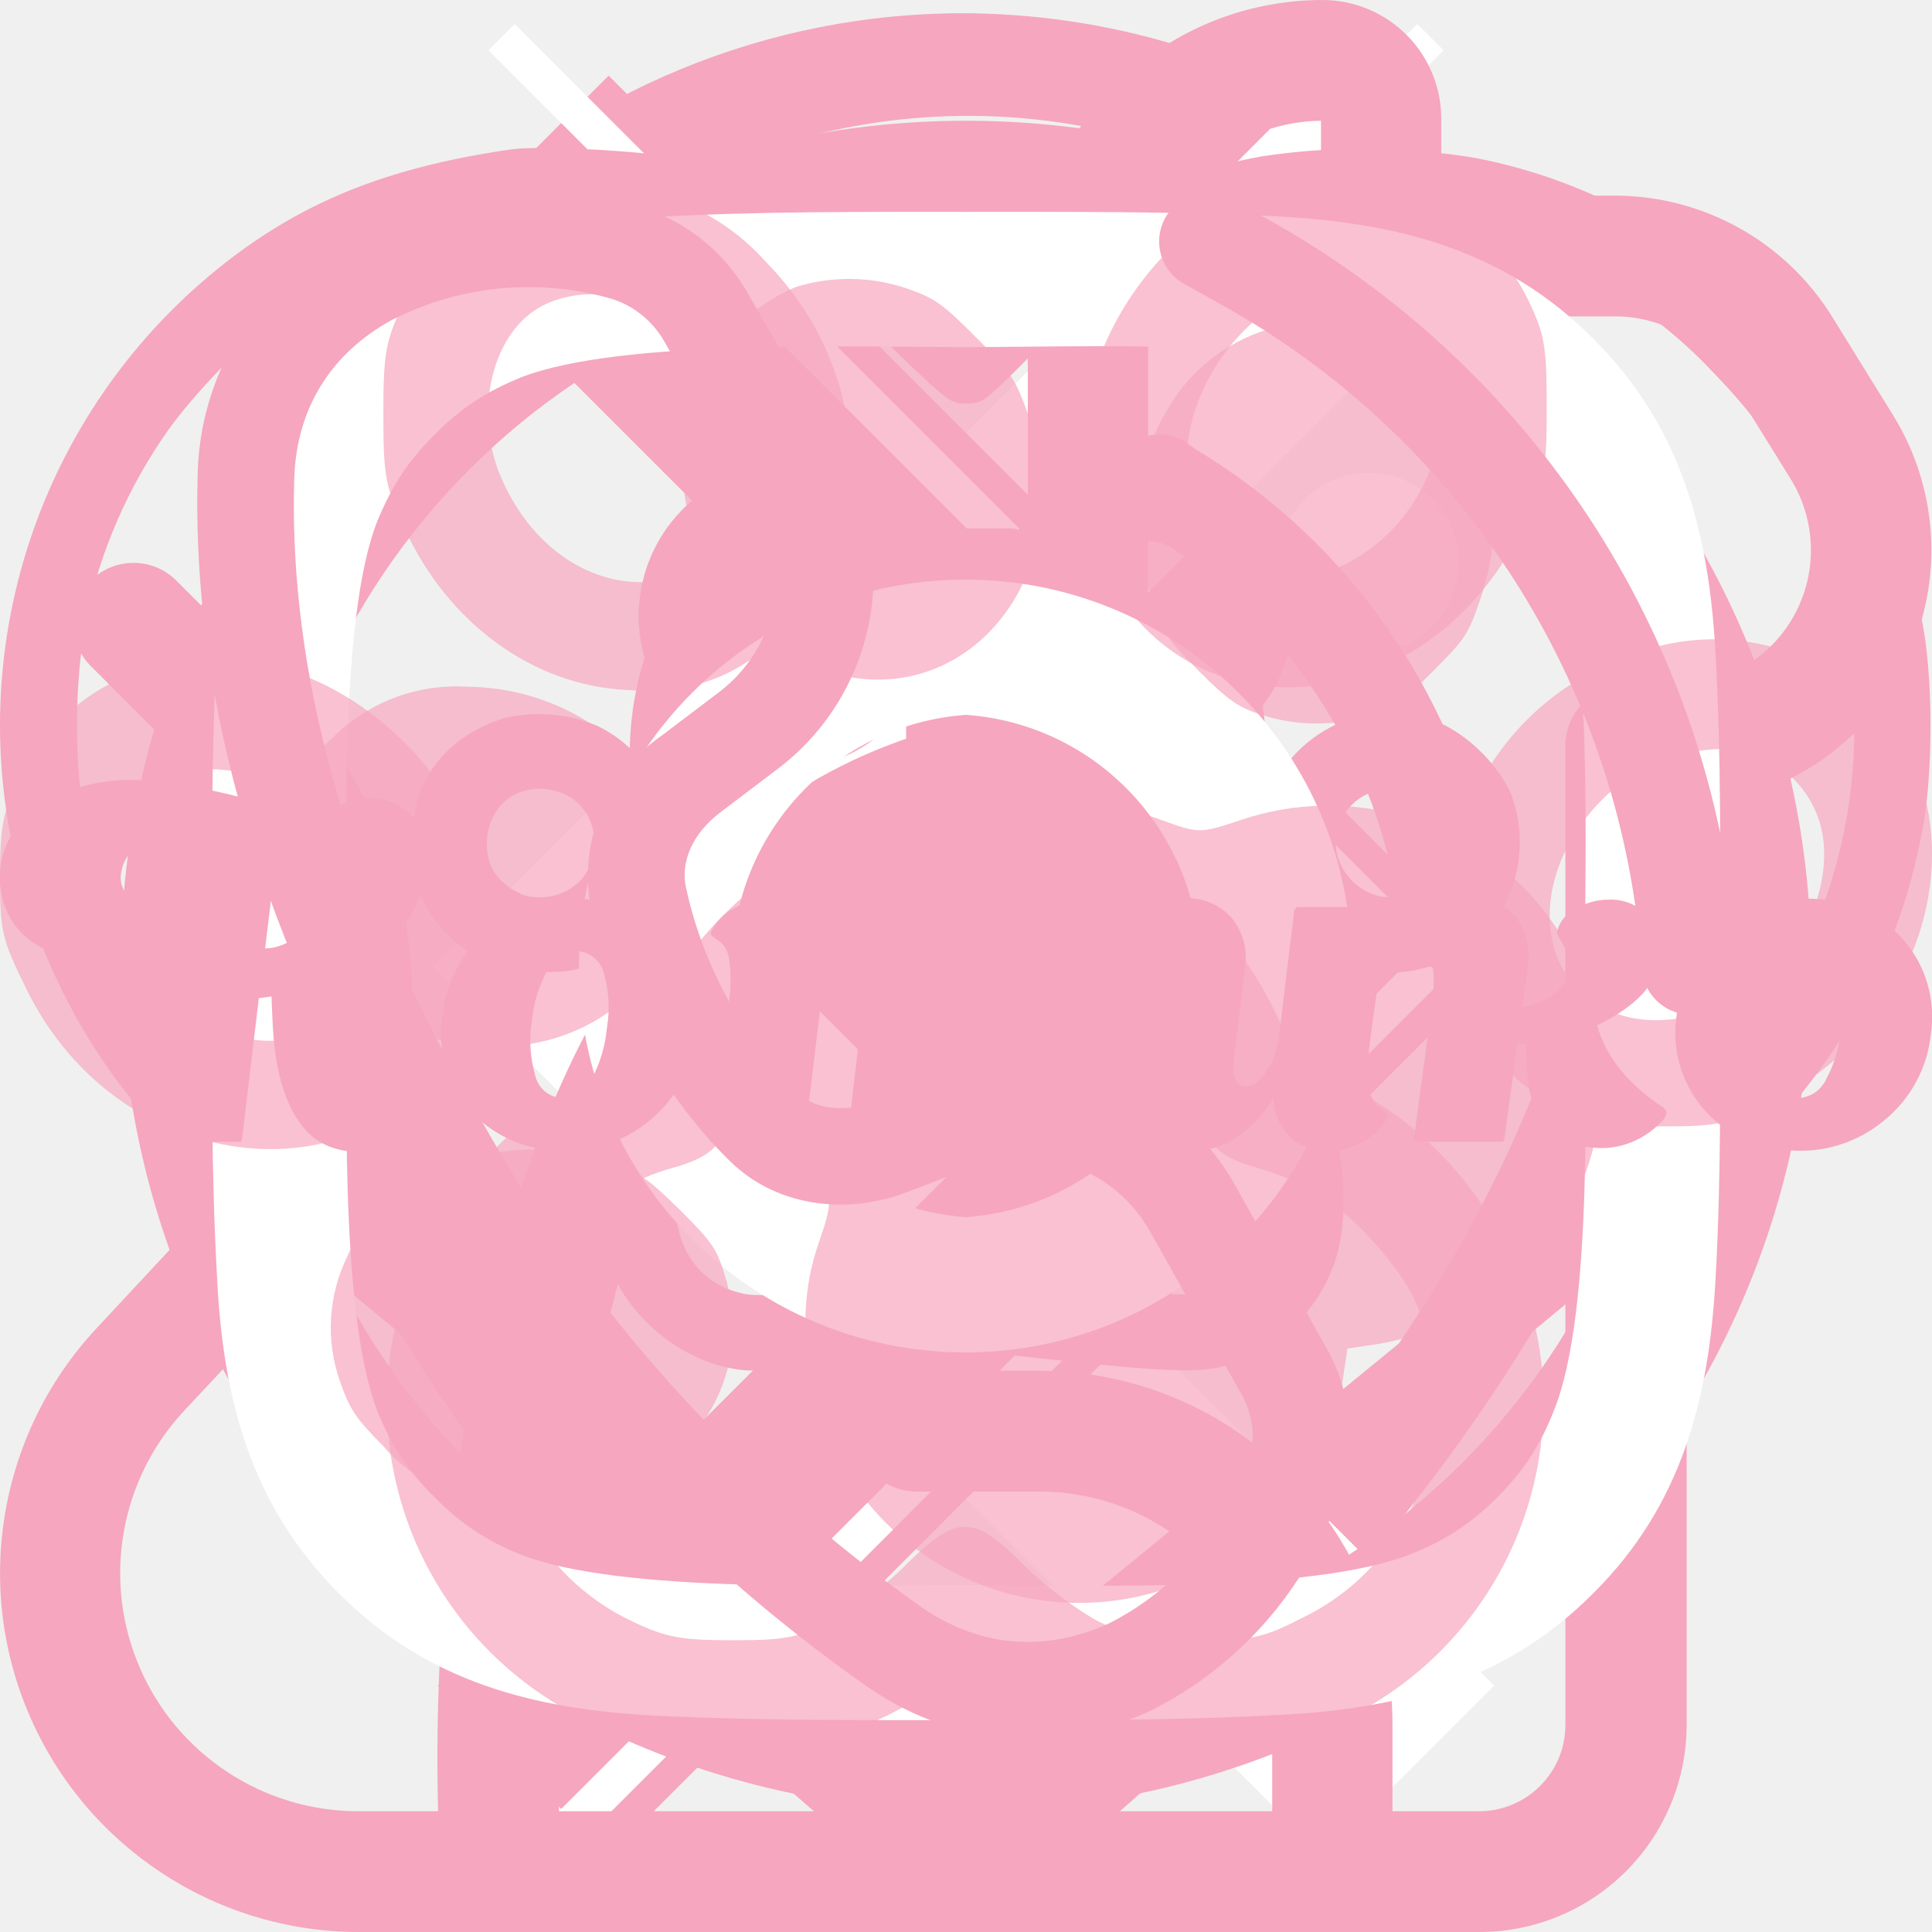
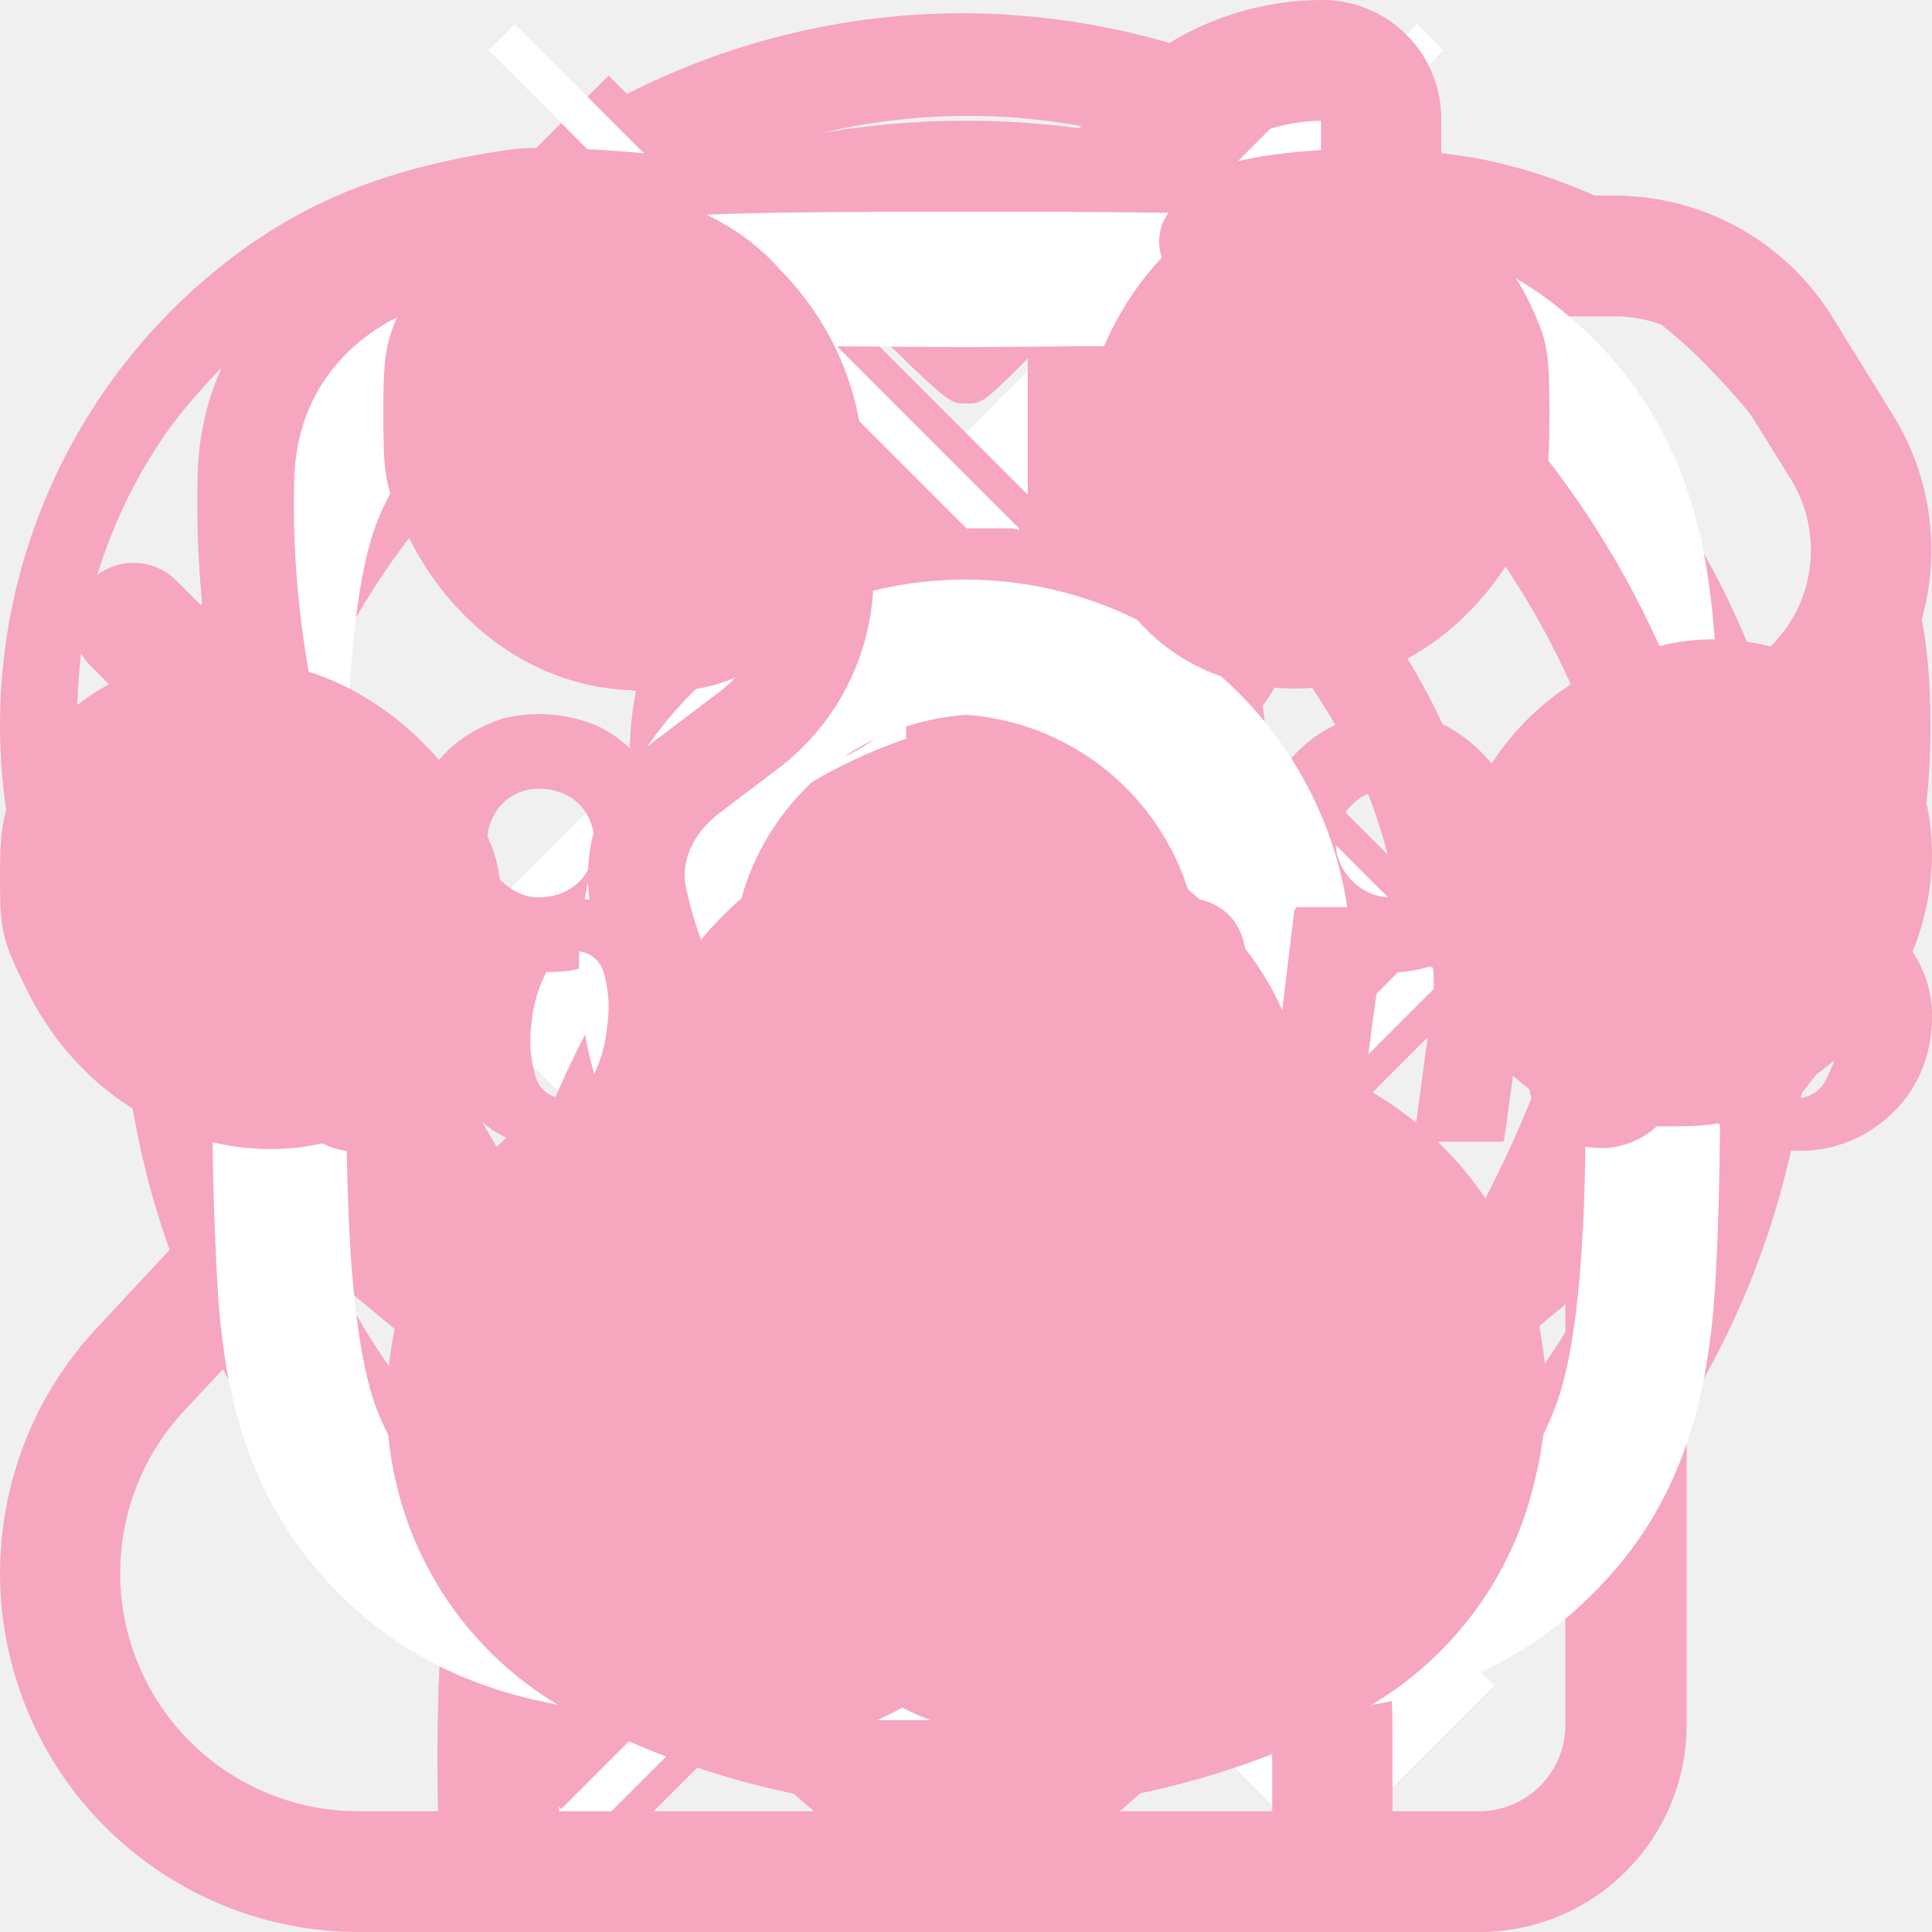
<svg xmlns="http://www.w3.org/2000/svg">
  <style>:root svg:not(:target){display:none}</style>
  <svg viewBox="0 0 15 19" fill="none" id="address">
    <path fill-rule="evenodd" clip-rule="evenodd" d="M3.08 3a6.23 6.23 0 0 1 10.67 4.46c0 2.87-1.6 5.48-3.26 7.4a21.56 21.56 0 0 1-2.99 2.84c-.18-.13-.42-.33-.72-.58-.81-.7-1.57-1.45-2.27-2.26-1.66-1.92-3.26-4.53-3.26-7.4 0-1.67.66-3.27 1.83-4.45Zm4.12 15.78.3-.43.3.43a.52.52 0 0 1-.6 0Zm0 0 .3-.43.3.43.02-.02.07-.04.22-.17.79-.64a22.6 22.6 0 0 0 2.38-2.37c1.72-1.99 3.51-4.83 3.51-8.08a7.35 7.35 0 0 0-7.29-7.33 7.27 7.27 0 0 0-7.3 7.33c0 3.25 1.8 6.1 3.52 8.08a22.6 22.6 0 0 0 3.46 3.22l.01.01.01.01Zm-1.78-11.36a2.08 2.08 0 1 1 4.16 0 2.08 2.08 0 0 1-4.16 0Zm2.08-3.13a3.13 3.13 0 1 0 0 6.25 3.13 3.13 0 0 0 0-6.25Z" fill="#F6A6BF" />
  </svg>
  <svg viewBox="0 0 15 24" fill="none" id="arrow-left-small">
    <path d="m13 2-10 10 10 10" stroke="#fff" stroke-width="3" />
  </svg>
  <svg viewBox="0 0 27 52" fill="none" id="arrow-left">
    <path d="m26 1-25 25 25 25" stroke="#fff" />
  </svg>
  <svg viewBox="0 0 15 24" fill="none" id="arrow-right-small">
    <path d="m2 2 10 10-10 10" stroke="#F6A6BF" stroke-width="3" />
  </svg>
  <svg viewBox="0 0 27 52" fill="none" id="arrow-right">
    <path d="m1 1 25 25-25 25" stroke="#fff" />
  </svg>
  <svg viewBox="0 0 40 40" fill="none" id="cat">
    <path d="M7.42 40h23.2a4.29 4.29 0 0 0 4.3-4.29v-19.03a5.3 5.3 0 0 0 4.27-8.09l-1.25-2.02a5.3 5.3 0 0 0-4.5-2.52h-3.6v-1.58a2.46 2.46 0 0 0-2.46-2.47 6.11 6.11 0 0 0-6.1 6.12v8.64a10.7 10.7 0 0 0-7.39 3.95c-1.95 2.35-3.1 5.41-3.8 8.36a42.76 42.76 0 0 0-1.02 10.43h-1.65a4.93 4.93 0 0 1-3.6-8.3l2.3-2.46a8.97 8.97 0 0 0-.21-12.46l-2.26-2.26a1.25 1.25 0 1 0-1.77 1.77l2.26 2.26a6.47 6.47 0 0 1 .16 8.98l-2.3 2.47a7.43 7.43 0 0 0 5.42 12.5Zm19.93-37.5v2.8a1.25 1.25 0 0 0 1.25 1.25h4.83c.97 0 1.87.5 2.38 1.33l1.26 2.03a2.8 2.8 0 0 1-2.38 4.28h-1.03a1.25 1.25 0 0 0-1.25 1.25v20.27c0 .99-.8 1.79-1.79 1.79h-1.79v-1.79a7.33 7.33 0 0 0-7.32-7.33h-2.54a1.25 1.25 0 0 0 0 2.5h2.54a4.83 4.83 0 0 1 4.83 4.83v1.79h-14.77a42.57 42.57 0 0 1 .96-9.87c.64-2.76 1.68-5.4 3.28-7.32a8.3 8.3 0 0 1 6.71-3.11 1.25 1.25 0 0 0 1.25-1.25v-9.83c0-1.99 1.6-3.6 3.58-3.62Z" fill="#F6A6BF" />
  </svg>
  <svg viewBox="0 0 20 20" fill="none" id="clock">
    <path d="M10 1.25a8.75 8.75 0 1 0 0 17.5 8.75 8.75 0 0 0 0-17.5Zm0 16.02a7.27 7.27 0 1 1 0-14.54 7.27 7.27 0 0 1 0 14.54Z" fill="#F6A6BF" />
    <path d="m13.41 12.47-2.78-2.01v-4.84a.16.16 0 0 0-.16-.15h-.94a.16.16 0 0 0-.15.16v5.37c0 .05.02.1.06.13l3.23 2.36c.07.05.17.03.22-.04l.56-.76a.16.16 0 0 0-.04-.22Z" fill="#F6A6BF" />
  </svg>
  <svg viewBox="0 0 45 45" fill="none" id="heart">
    <path d="M11.9 3.48c-2.74.4-4.65 1.13-6.47 2.5a13.68 13.68 0 0 0-5.11 13.85c.47 2.32 1.7 4.7 3.26 6.37.44.47 3.8 3.28 9.38 7.85l9 7.32c.42.29.71.26 1.22-.12.22-.18 4.18-3.4 8.78-7.17 5.97-4.88 8.6-7.1 9.23-7.74a13.58 13.58 0 0 0 3.55-6.83c.3-1.33.3-3.86 0-5.18a13.96 13.96 0 0 0-3.27-6.57 12.6 12.6 0 0 0-7.1-4.08 15.94 15.94 0 0 0-4.97-.04 12.92 12.92 0 0 0-6.24 3.01l-.71.62-.65-.6a12.65 12.65 0 0 0-5.97-2.99c-.82-.16-3.26-.3-3.92-.2Zm3.01 1.85c.51.07 1.33.26 1.83.43a10.5 10.5 0 0 1 4.43 2.72c.92.87.99.92 1.34.92.35 0 .41-.04 1.25-.87a10.86 10.86 0 0 1 5.77-3.13c1.03-.23 3.43-.23 4.47 0a11 11 0 0 1 5.9 3.27c.92.95 1.47 1.71 2.01 2.78 1.38 2.7 1.67 6.13.75 9.06a11.22 11.22 0 0 1-2.74 4.66c-.33.34-4.38 3.71-9.02 7.5l-8.42 6.89-.41-.34-8.59-7.03a235.6 235.6 0 0 1-8.7-7.27 12.08 12.08 0 0 1-2.78-5.57 14.69 14.69 0 0 1 0-4.92 11.8 11.8 0 0 1 1.93-4.43c.59-.82 1.72-2 2.44-2.54a11.32 11.32 0 0 1 8.54-2.13Z" fill="#F6A6BF" />
    <path d="M17.53 10.93a3.53 3.53 0 0 0-2.3 4.96 4.25 4.25 0 0 0 1.69 1.64c.47.24.61.26 1.45.27.82 0 .97-.03 1.43-.24a4.03 4.03 0 0 0 1.76-1.73c.25-.54.28-.64.27-1.46 0-1.12-.2-1.69-.87-2.4a3.48 3.48 0 0 0-3.43-1.04Zm1.84 1.96c.69.49.94 1.42.59 2.18-.67 1.45-2.86 1.3-3.27-.24-.18-.7.07-1.52.6-1.9a1.84 1.84 0 0 1 2.08-.04Zm6.47-1.99a3.55 3.55 0 0 0-2.4 1.93c-.26.53-.28.64-.28 1.5 0 .85.02.96.27 1.49a3.55 3.55 0 0 0 4.13 1.9 3.6 3.6 0 0 0 2.33-2.14 3.71 3.71 0 0 0-.48-3.39 3.73 3.73 0 0 0-3.57-1.3Zm1.45 1.84c.71.31 1.19 1.15 1.05 1.84a1.75 1.75 0 0 1-2.92 1.04c-.39-.34-.55-.72-.55-1.3 0-1.27 1.28-2.1 2.42-1.58Zm-15.56 3.99c-.92.3-1.55.84-1.92 1.63-.27.6-.27 2 .02 2.57.32.66.76 1.1 1.4 1.41.53.27.66.3 1.38.3.73 0 .84-.03 1.35-.3a3.03 3.03 0 0 0-.04-5.43 3.52 3.52 0 0 0-2.19-.18Zm1.4 1.76c.85.35.98 1.64.21 2.17-.35.26-.93.32-1.27.13-.49-.24-.73-.62-.73-1.12 0-1 .87-1.56 1.8-1.18Zm18.14-1.68a3.1 3.1 0 0 0-1.75 1.8 3.18 3.18 0 0 0 .71 3.19 3.1 3.1 0 0 0 4.62-.39 3.2 3.2 0 0 0 .32-2.98 3.63 3.63 0 0 0-1.5-1.53 3.18 3.18 0 0 0-2.4-.09Zm1.79 1.76c.82.55.77 1.75-.11 2.19-1.1.57-2.3-.7-1.66-1.76a1.27 1.27 0 0 1 1.77-.43Zm-11.33.95a8.75 8.75 0 0 0-7.51 6.46c-.16.56-.2.92-.2 1.93 0 1.2 0 1.23.28 1.82.54 1.14 1.7 2 2.9 2.17.37.06 1.2 0 3-.17l2.47-.26 2.05.22c2.58.28 3.39.3 4 .06a3.78 3.78 0 0 0 2.24-2.03c.68-1.44.3-4.06-.88-6.02a10.8 10.8 0 0 0-2.22-2.47 8.7 8.7 0 0 0-6.13-1.71Zm2.57 1.93c3 .73 5.23 3.5 5.23 6.5 0 .91-.2 1.38-.77 1.82-.61.46-.87.47-3.64.2l-2.48-.26-2.5.25c-2.16.22-2.55.25-2.92.15-.94-.24-1.49-1.03-1.49-2.12a6.89 6.89 0 0 1 8.57-6.54Z" fill="#F6A6BF" />
  </svg>
  <svg viewBox="0 0 30 30" fill="none" id="instagram">
    <path d="M15 9a6 6 0 1 0-.02 12 6 6 0 0 0 .02-12Zm0 9.9a3.91 3.91 0 0 1 0-7.8 3.91 3.91 0 0 1 0 7.8Zm6.25-11.56a1.4 1.4 0 1 0 0 2.8 1.4 1.4 0 0 0 0-2.8Zm5.46 7.66c0-1.62.02-3.22-.07-4.83-.1-1.88-.52-3.54-1.9-4.91-1.37-1.38-3.03-1.8-4.9-1.9-1.62-.08-3.22-.07-4.84-.07-1.62 0-3.22-.01-4.83.08-1.88.09-3.54.51-4.91 1.89-1.38 1.37-1.8 3.03-1.9 4.9-.08 1.62-.07 3.23-.07 4.84 0 1.61-.01 3.22.08 4.83.09 1.88.52 3.54 1.89 4.91 1.37 1.38 3.03 1.8 4.9 1.9 1.63.08 3.23.07 4.84.07 1.62 0 3.22.01 4.84-.08 1.87-.09 3.53-.51 4.9-1.89 1.38-1.37 1.8-3.03 1.9-4.9.09-1.62.07-3.22.07-4.84Zm-2.58 6.9c-.21.54-.47.94-.88 1.35-.41.41-.81.67-1.34.88-1.54.62-5.2.48-6.91.48-1.7 0-5.37.14-6.91-.47a3.72 3.72 0 0 1-1.34-.89c-.42-.41-.67-.8-.89-1.34-.6-1.54-.47-5.2-.47-6.91 0-1.7-.14-5.37.47-6.91.22-.53.47-.93.89-1.34.4-.41.8-.67 1.34-.89 1.54-.6 5.2-.47 6.9-.47 1.72 0 5.38-.14 6.92.47.53.22.93.47 1.34.89.41.41.67.8.89 1.34.6 1.54.47 5.2.47 6.91 0 1.7.14 5.37-.48 6.9Z" fill="#fff" />
  </svg>
  <svg viewBox="0 0 187 36" fill="none" id="logo">
    <path fill-rule="evenodd" clip-rule="evenodd" d="M170.94 23.4c.17-1.76.7-3.47 1.54-5.03a3.14 3.14 0 0 1 2.99-1.8 2.82 2.82 0 0 1 2.48 2.2c.47 1.69.57 3.45.29 5.18a13.18 13.18 0 0 1-1.52 5.08 3.1 3.1 0 0 1-2.97 1.75 2.82 2.82 0 0 1-2.48-2.23 12.24 12.24 0 0 1-.33-5.14Zm15.95 1.18a11.35 11.35 0 0 0-6.2-11.85 11.3 11.3 0 0 0-4.6-1.2 12.6 12.6 0 0 0-9.21 2.93 12.28 12.28 0 0 0-4.6 8.32 11.32 11.32 0 0 0 6.24 11.86c1.44.72 3.01 1.12 4.62 1.19 3.34.31 6.66-.73 9.25-2.9a12.37 12.37 0 0 0 4.5-8.35Zm-26.1 6.98c-3.31-2.22-5.38-4.83-6.2-7.83 3.75-1.8 5.77-3.96 6.07-6.48a5.2 5.2 0 0 0-1.1-4.05 4.86 4.86 0 0 0-3.91-1.62c-1.2 0-2.36.36-3.34 1.04a3.07 3.07 0 0 0-1.63 2.2l.4.72c.29.48.53.98.72 1.5.2.62.18 1.27-.04 1.87-.29.81-.84 1.5-1.56 1.94-.87.57-1.84.95-2.86 1.12l.53-3.69a6.58 6.58 0 0 0-1.12-4.99 5.1 5.1 0 0 0-4.2-1.84 6.76 6.76 0 0 0-3.47 1 5.25 5.25 0 0 0-2.24 2.2.45.45 0 0 0-.04.33l.08.16a27.64 27.64 0 0 0 .97.67c.46.48.73 1.11.77 1.78.2 1.29.2 2.6.03 3.89l-1.81 13.35v.1l.13.08h8.44a.27.27 0 0 0 .18-.18l1.27-9.22a5 5 0 0 1 .8-.09 291.1 291.1 0 0 1 .11 2.32c0 .28.05.72.13 1.32a9.6 9.6 0 0 0 1.38 3.99c.31.36.64.7 1 1.03.37.37.82.65 1.31.83a10.08 10.08 0 0 0 3.93.6 8.02 8.02 0 0 0 5.23-2.48c.3-.25.5-.6.57-.97-.1-.26-.29-.47-.53-.6Zm-28.26-5.67c.24-2.07.88-6.53 1.94-13.36v-.1l-.13-.13h-8.84l-.22.27-1.5 12.37a7.43 7.43 0 0 1-1.14 3.15c-.73 1.17-1.49 1.68-2.28 1.53-.8-.15-1.1-1.02-.92-2.6l1.05-8.73a6.15 6.15 0 0 0-1.3-4.97 5.65 5.65 0 0 0-4.41-1.87 6.65 6.65 0 0 0-3.45 1.01 5.26 5.26 0 0 0-2.22 2.18.42.42 0 0 0-.05.27c.02.09.07.17.14.23.2.15.42.28.66.38.34.19.63.47.83.81.31.55.51 1.17.57 1.8.12 1.12.1 2.24-.04 3.35l-.84 7.02a7.3 7.3 0 0 0 1.13 5.35 4.8 4.8 0 0 0 4.01 2.07 7.75 7.75 0 0 0 4.04-1.26 11.45 11.45 0 0 0 3.7-3.91c.03 1.43.61 2.8 1.62 3.8a5.22 5.22 0 0 0 3.74 1.37 6.66 6.66 0 0 0 3.45-1.01 5.26 5.26 0 0 0 2.28-2.34l-.01-.17a.42.42 0 0 0-.2-.26c-.23-.15-.5-.35-.84-.6a2.88 2.88 0 0 1-.77-1.74 14.3 14.3 0 0 1 0-3.92Zm-27.2-24.61c-.22.11-.43.25-.64.4a8.33 8.33 0 0 1-3.3 1.42c-.95.2-1.93.28-2.91.24-2.02-.1-4.02-.4-5.98-.9a35.33 35.33 0 0 0-6.77-.94h-1.01c-3.9.12-6.77 1.53-8.61 4.23-.94 1.38-1.34 2.53-1.19 3.46.06.33.2.47.44.4.3-.16.6-.34.9-.53a9.72 9.72 0 0 1 2.4-1c1.17-.31 2.38-.47 3.6-.45 1.99.07 3.96.32 5.9.75 2.12.43 4.25.73 6.4.87 5.01.12 8.45-1.12 10.33-3.73a4.4 4.4 0 0 0 1.01-3.65c-.11-.5-.3-.7-.57-.57Zm-.4 24.56.84-7.02a7.16 7.16 0 0 0-1.08-5.35 4.84 4.84 0 0 0-4.06-2.07c-1.46.04-2.88.5-4.1 1.3a11.1 11.1 0 0 0-3.72 4.05 6.13 6.13 0 0 0-1.65-3.91 4.82 4.82 0 0 0-3.53-1.44 7.9 7.9 0 0 0-4.05 1.26c-1.53.97-2.8 2.32-3.69 3.91a5.62 5.62 0 0 0-1.6-3.8 5.2 5.2 0 0 0-3.76-1.37 6.76 6.76 0 0 0-3.47 1.01 4.95 4.95 0 0 0-2.26 2.34.42.42 0 0 0 .08.32 22.23 22.23 0 0 1 .96.72c.45.46.71 1.08.76 1.72.16 1.3.15 2.62-.03 3.92a454.2 454.2 0 0 1-1.89 13.36v.09l.13.13h8.84a.57.57 0 0 0 .15-.1.21.21 0 0 0 .07-.17l1.45-12.05a9.1 9.1 0 0 1 1.14-3.47c.76-1.16 1.52-1.67 2.29-1.52.85.15 1.17 1.02.96 2.6-.06.78-.17 1.85-.35 3.2a558.16 558.16 0 0 0-1.32 11.38l.13.13h8.84l.15-.1a.22.22 0 0 0 .07-.17l1.01-11.24.09-.81a7.9 7.9 0 0 1 1.14-3.47c.76-1.17 1.53-1.68 2.29-1.53.85.15 1.17 1.02.96 2.61l-1.05 8.73a6.16 6.16 0 0 0 1.3 4.97 5.6 5.6 0 0 0 4.37 1.87 6.77 6.77 0 0 0 3.47-1.01 5.04 5.04 0 0 0 2.2-2.14.38.38 0 0 0-.05-.52c-.2-.17-.42-.3-.66-.4a2.13 2.13 0 0 1-.83-.81 4.83 4.83 0 0 1-.6-1.8c-.12-1.12-.1-2.24.07-3.35Zm-53.47-2.43c.17-1.77.69-3.49 1.53-5.04a3.14 3.14 0 0 1 3-1.8 2.82 2.82 0 0 1 2.48 2.2c.47 1.68.57 3.45.28 5.17a13.18 13.18 0 0 1-1.52 5.08 3.1 3.1 0 0 1-2.96 1.76 2.83 2.83 0 0 1-2.48-2.23 12.26 12.26 0 0 1-.33-5.14Zm15.95 1.17a11.37 11.37 0 0 0-6.2-11.85 11.43 11.43 0 0 0-4.61-1.2 12.6 12.6 0 0 0-9.2 2.93 12.28 12.28 0 0 0-4.6 8.32 11.32 11.32 0 0 0 6.23 11.86c1.44.72 3.02 1.12 4.62 1.19 3.34.31 6.67-.73 9.25-2.9a12.37 12.37 0 0 0 4.5-8.35Zm-25.88 5.72a10.44 10.44 0 0 1-3.4-2.25c-.92-.86-1.7-1.85-2.34-2.93-.55-.97-1.01-2-1.38-3.06a14.68 14.68 0 0 1-.92-3.47c4.65-2.33 7.24-5.63 7.77-9.9a6.57 6.57 0 0 0-1.16-4.9 5.04 5.04 0 0 0-4.25-2.02c-.94 0-1.87.2-2.74.56-.77.28-1.48.7-2.11 1.24-.48.45-.64.78-.46.99a5.97 5.97 0 0 1 1.1 3.49 9.63 9.63 0 0 1-.68 3.84 8.4 8.4 0 0 1-2.16 3.1 4.56 4.56 0 0 1-3.14 1.31l1.59-13.14a.18.18 0 0 0 0-.18l-.14-.04h-.04l-.1-.05c-.75-.3-1.68-.62-2.78-.96-1.1-.35-2.81-.75-5.14-1.22a34.87 34.87 0 0 0-6.55-.72 17 17 0 0 0-6.26 1.22 10.15 10.15 0 0 0-4.97 3.89 7.63 7.63 0 0 0-1.25 3.53 8.06 8.06 0 0 0 .57 3.87 6.94 6.94 0 0 0 2.49 3.13 7.7 7.7 0 0 0 6.41 1.21c.85-.23 1.67-.57 2.44-1.01.6-.33 1.12-.76 1.56-1.28.32-.37.56-.81.7-1.28a.65.65 0 0 0-.13-.66c-.14-.12-.4-.3-.75-.54-.32-.21-.6-.49-.83-.8a2.42 2.42 0 0 1-.79-2.05 4.06 4.06 0 0 1 2.86-3.49c.99-.33 2.05-.4 3.07-.18-.03.3-.66 4.87-1.89 13.7a653.06 653.06 0 0 0-2.07 15.72l.14.05h9.36a.24.24 0 0 0 .18-.06.25.25 0 0 0 .08-.17l1.63-13.67c.7-.1 1.11-.15 1.23-.18.09 2.52.18 4.07.27 4.67.38 3.54 1.33 6.23 2.85 8.06 1.53 1.83 3.78 2.58 6.77 2.25a5.81 5.81 0 0 0 3.34-1.58 7.24 7.24 0 0 0 1.93-2.63c.32-.86.35-1.33.08-1.42Z" fill="#F6A6BF" />
  </svg>
  <svg viewBox="0 0 70 57" fill="none" id="paw-conture">
-     <path d="M46.5.16c-5.61 1.46-8.97 8.46-6.61 13.73 3 6.65 12.01 5.78 15.37-1.47.71-1.54.78-1.89.78-4.17 0-2.2-.07-2.63-.68-3.9a8.38 8.38 0 0 0-3.63-3.7c-1.14-.59-3.85-.84-5.24-.5Zm3.82 4.3a3.9 3.9 0 0 1 1.9 3.24c.44 5.54-6.2 9.19-8.65 4.75-2.34-4.2 3.02-10.55 6.75-8Zm-31.61-3.88c-1.48.55-3.34 2.36-4.14 4.02-.6 1.27-.68 1.7-.68 3.9 0 2.28.07 2.63.78 4.17 1.58 3.43 4.65 5.66 8.04 5.83 2.29.13 3.82-.4 5.4-1.83 3.76-3.43 3.59-9.66-.36-13.68a8.12 8.12 0 0 0-6.06-2.73c-1.3-.05-2.3.07-2.98.32Zm4.75 4.05a6.51 6.51 0 0 1 3.42 5.36c.43 5.63-6.3 6.3-8.7.87-.98-2.21-.47-4.97 1.17-6.1 1.1-.75 2.82-.8 4.11-.13Zm36.73 12.26c-3.2.84-5.49 2.68-6.88 5.58-.87 1.77-.92 2.04-.92 4.13 0 1.86.1 2.45.56 3.4a8.3 8.3 0 0 0 3.53 3.64c1.12.6 1.54.67 3.6.67 2.2 0 2.42-.04 4.15-.91 6.9-3.48 7.82-12.71 1.63-15.82a8.16 8.16 0 0 0-5.67-.69Zm4.24 4.34c1.58 1.2 2.04 2.9 1.36 5-1.02 3.17-5.02 5.16-7.68 3.8-2.6-1.33-2.63-5.02-.02-7.6 1.78-1.77 4.82-2.34 6.34-1.2Zm-59.33-3.43a7.51 7.51 0 0 0-4.42 3.93c-.58 1.22-.68 1.71-.68 3.55 0 1.93.07 2.26.93 4 3.4 7.04 12.64 7.94 15.96 1.56.58-1.1.65-1.52.65-3.6-.02-2.06-.1-2.53-.7-3.77-1.4-2.93-4.22-5.27-7.17-5.89a7.8 7.8 0 0 0-4.58.23Zm5.16 4.13c2.8 1.36 4.29 4.91 3.07 7.3-.56 1.06-2.22 1.98-3.58 1.98-2.93 0-5.97-3.18-5.97-6.18a4.1 4.1 0 0 1 2.43-3.47c.83-.38 2.93-.18 4.05.37Zm21.32 1.49a12.95 12.95 0 0 0-7.87 6.77c-.85 1.8-.9 1.84-2.66 2.71a11.1 11.1 0 0 0-3.38 2.5 12.75 12.75 0 0 0 5.84 21.26c3.25.86 7.46.04 10.21-1.94l1.25-.92 1.24.92a12.8 12.8 0 0 0 10.06 1.96 12.75 12.75 0 0 0 9.65-12.51c0-4.64-2.9-9.26-7.06-11.3-1.8-.89-1.83-.91-2.66-2.7a12.88 12.88 0 0 0-8.3-6.88 16.8 16.8 0 0 0-6.32.13Zm6.4 4.1a9.23 9.23 0 0 1 5.3 5.93c.41 1.49.8 1.93 2.16 2.33a8.58 8.58 0 0 1 4.22 2.6c1.75 1.92 2.24 3.16 2.24 5.86 0 1.89-.1 2.44-.63 3.63a8.45 8.45 0 0 1-4.07 4.24c-1.46.75-1.83.82-3.83.82-1.9 0-2.36-.1-3.55-.67-.76-.4-1.98-1.31-2.73-2.06-1.83-1.84-2.4-1.84-4.27 0-.75.77-2 1.69-2.73 2.06-1.17.57-1.63.67-3.53.67-1.85 0-2.41-.1-3.56-.64a8.44 8.44 0 0 1-4.16-4.15c-.73-1.51-.8-1.86-.8-3.9.02-2.7.5-3.97 2.23-5.85a8.58 8.58 0 0 1 4.22-2.61c1.36-.4 1.75-.84 2.17-2.33a9.44 9.44 0 0 1 5.21-5.94 9.39 9.39 0 0 1 6.12 0Z" opacity=".7" fill="#F6A6BF" />
+     <path d="M46.5.16c-5.61 1.46-8.97 8.46-6.61 13.73 3 6.65 12.01 5.78 15.37-1.47.71-1.54.78-1.89.78-4.17 0-2.2-.07-2.63-.68-3.9a8.38 8.38 0 0 0-3.63-3.7c-1.14-.59-3.85-.84-5.24-.5Zm3.82 4.3a3.9 3.9 0 0 1 1.9 3.24c.44 5.54-6.2 9.19-8.65 4.75-2.34-4.2 3.02-10.55 6.75-8Zm-31.61-3.88c-1.48.55-3.34 2.36-4.14 4.02-.6 1.27-.68 1.7-.68 3.9 0 2.28.07 2.63.78 4.17 1.58 3.43 4.65 5.66 8.04 5.83 2.29.13 3.82-.4 5.4-1.83 3.76-3.43 3.59-9.66-.36-13.68a8.12 8.12 0 0 0-6.06-2.73c-1.3-.05-2.3.07-2.98.32Zm4.75 4.05a6.51 6.51 0 0 1 3.42 5.36c.43 5.63-6.3 6.3-8.7.87-.98-2.21-.47-4.97 1.17-6.1 1.1-.75 2.82-.8 4.11-.13Zm36.73 12.26c-3.2.84-5.49 2.68-6.88 5.58-.87 1.77-.92 2.04-.92 4.13 0 1.86.1 2.45.56 3.4a8.3 8.3 0 0 0 3.53 3.64c1.12.6 1.54.67 3.6.67 2.2 0 2.42-.04 4.15-.91 6.9-3.48 7.82-12.71 1.63-15.82a8.16 8.16 0 0 0-5.67-.69Zm4.24 4.34c1.58 1.2 2.04 2.9 1.36 5-1.02 3.17-5.02 5.16-7.68 3.8-2.6-1.33-2.63-5.02-.02-7.6 1.78-1.77 4.82-2.34 6.34-1.2Zm-59.33-3.43a7.51 7.51 0 0 0-4.42 3.93c-.58 1.22-.68 1.71-.68 3.55 0 1.93.07 2.26.93 4 3.4 7.04 12.64 7.94 15.96 1.56.58-1.1.65-1.52.65-3.6-.02-2.06-.1-2.53-.7-3.77-1.4-2.93-4.22-5.27-7.17-5.89a7.8 7.8 0 0 0-4.58.23Zm5.16 4.13c2.8 1.36 4.29 4.91 3.07 7.3-.56 1.06-2.22 1.98-3.58 1.98-2.93 0-5.97-3.18-5.97-6.18a4.1 4.1 0 0 1 2.43-3.47c.83-.38 2.93-.18 4.05.37Zm21.32 1.49a12.95 12.95 0 0 0-7.87 6.77c-.85 1.8-.9 1.84-2.66 2.71a11.1 11.1 0 0 0-3.38 2.5 12.75 12.75 0 0 0 5.84 21.26c3.25.86 7.46.04 10.21-1.94l1.25-.92 1.24.92a12.8 12.8 0 0 0 10.06 1.96 12.75 12.75 0 0 0 9.65-12.51c0-4.64-2.9-9.26-7.06-11.3-1.8-.89-1.83-.91-2.66-2.7a12.88 12.88 0 0 0-8.3-6.88 16.8 16.8 0 0 0-6.32.13Zm6.4 4.1a9.23 9.23 0 0 1 5.3 5.93c.41 1.49.8 1.93 2.16 2.33a8.58 8.58 0 0 1 4.22 2.6c1.75 1.92 2.24 3.16 2.24 5.86 0 1.89-.1 2.44-.63 3.63a8.45 8.45 0 0 1-4.07 4.24c-1.46.75-1.83.82-3.83.82-1.9 0-2.36-.1-3.55-.67-.76-.4-1.98-1.31-2.73-2.06-1.83-1.84-2.4-1.84-4.27 0-.75.77-2 1.69-2.73 2.06-1.17.57-1.63.67-3.53.67-1.85 0-2.41-.1-3.56-.64a8.44 8.44 0 0 1-4.16-4.15c-.73-1.51-.8-1.86-.8-3.9.02-2.7.5-3.97 2.23-5.85a8.58 8.58 0 0 1 4.22-2.61c1.36-.4 1.75-.84 2.17-2.33a9.44 9.44 0 0 1 5.21-5.94 9.39 9.39 0 0 1 6.12 0Z" fill="#F6A6BF" />
  </svg>
-   <svg viewBox="0 0 90 90" fill="none" id="paw-fill">
-     <path d="M32.99 16.74c-2.93 5-.36 12.32 5.03 14.37 6.83 2.59 12.59-4.4 9.84-11.9-.59-1.6-.78-1.9-2.4-3.5-1.56-1.57-1.91-1.82-3.24-2.28a8.38 8.38 0 0 0-5.18-.05 9.74 9.74 0 0 0-4.05 3.36Zm-19.35 19.94c-.66 1.43-.69 4.02-.08 5.77.46 1.32.71 1.67 2.27 3.24 1.62 1.61 1.91 1.8 3.5 2.4 3.54 1.3 7.3.7 9.81-1.57a6.69 6.69 0 0 0 2.53-5.12c.23-5.08-4.3-9.36-9.93-9.41a8.12 8.12 0 0 0-6.22 2.36 8.14 8.14 0 0 0-1.88 2.33Zm40.86-17.8a10.06 10.06 0 0 0-.9 8.81c.62 1.87.78 2.1 2.25 3.57 1.32 1.32 1.8 1.67 2.8 2a8.3 8.3 0 0 0 5.08.09c1.21-.37 1.56-.61 3.02-2.08 1.55-1.55 1.67-1.74 2.28-3.58 2.42-7.33-3.45-14.51-10.02-12.33a8.16 8.16 0 0 0-4.51 3.52Zm-38.3 39.61a7.51 7.51 0 0 0-.35 5.89c.44 1.27.73 1.7 2.02 3a6.57 6.57 0 0 0 3.48 2.16c7.4 2.58 14.56-3.32 12.4-10.18-.36-1.18-.6-1.53-2.08-3-1.48-1.45-1.86-1.73-3.17-2.17a10.8 10.8 0 0 0-9.23.9 7.8 7.8 0 0 0-3.08 3.4Zm21.92-4.41a12.95 12.95 0 0 1 .77-10.35c.8-1.4 3-3.71 4.37-4.55a12.9 12.9 0 0 1 10.74-1.02c1.85.68 1.88.68 3.8.04a12.75 12.75 0 0 1 15 18.66 12.8 12.8 0 0 1-8.5 5.73l-1.53.23-.23 1.52a12.97 12.97 0 0 1-5.85 8.6 12.75 12.75 0 0 1-19.16-10.9 11.2 11.2 0 0 1 .62-4.17c.63-1.85.63-1.92-.03-3.79Z" opacity=".7" fill="#F6A6BF" />
+   <svg viewBox="0 0 71 58" fill="none" id="paw-fill">
+     <path d="M47.4.56c-5.61 1.46-8.97 8.46-6.61 13.73 3 6.65 12.01 5.78 15.37-1.47.71-1.54.78-1.88.78-4.17 0-2.2-.07-2.63-.68-3.9a8.38 8.38 0 0 0-3.63-3.7c-1.14-.59-3.85-.84-5.24-.49Zm-27.79.42c-1.48.55-3.33 2.36-4.14 4.02-.6 1.27-.68 1.7-.68 3.9 0 2.28.07 2.63.78 4.17 1.58 3.43 4.65 5.66 8.04 5.83 2.29.13 3.83-.4 5.4-1.83 3.76-3.43 3.6-9.66-.36-13.68a8.12 8.12 0 0 0-6.06-2.73c-1.3-.05-2.3.07-2.98.32Zm41.48 16.32a10 10 0 0 0-6.88 5.58c-.87 1.76-.92 2.03-.92 4.12 0 1.86.1 2.45.56 3.4a8.3 8.3 0 0 0 3.53 3.65c1.12.6 1.54.67 3.6.67 2.2 0 2.42-.05 4.15-.92 6.9-3.48 7.82-12.71 1.63-15.81a8.16 8.16 0 0 0-5.67-.7Zm-55.09.9a7.51 7.51 0 0 0-4.42 3.93c-.58 1.22-.68 1.71-.68 3.55 0 1.94.07 2.26.93 4 3.4 7.05 12.64 7.94 15.96 1.56.58-1.1.65-1.51.65-3.6-.02-2.06-.1-2.53-.7-3.77-1.4-2.93-4.22-5.26-7.17-5.89a7.8 7.8 0 0 0-4.58.23Zm18.61 12.4a12.97 12.97 0 0 1 7.87-6.78c1.56-.42 4.75-.5 6.31-.13 3.44.8 6.82 3.6 8.31 6.88.83 1.79.85 1.81 2.66 2.7a12.96 12.96 0 0 1 7.06 11.3c0 5.98-3.97 11.15-9.65 12.51-3.36.8-7.36.03-10.06-1.96l-1.24-.92-1.25.92a12.97 12.97 0 0 1-10.2 1.94 12.75 12.75 0 0 1-5.85-21.25 11.04 11.04 0 0 1 3.38-2.5c1.76-.88 1.8-.93 2.66-2.71Z" fill="#F6A6BF" />
  </svg>
  <svg viewBox="0 0 22 22" fill="none" id="phone">
    <path d="M7.19 2.33a4.51 4.51 0 0 0-3.28.36 3.16 3.16 0 0 0-1.66 2.75c-.05 1.98.4 4.64 2.23 7.76a17.9 17.9 0 0 0 5.43 6.03c1.04.7 2.19.71 3.17.26a4.3 4.3 0 0 0 2.16-2.44 2.02 2.02 0 0 0-.13-1.69l-1.05-1.87a2.75 2.75 0 0 0-3.38-1.22l-.73.28c-.36.13-.69.07-.87-.11a4.75 4.75 0 0 1-1.27-2.34c-.06-.28.07-.6.38-.84l.66-.5a2.75 2.75 0 0 0 .73-3.57l-1.07-1.86a2.12 2.12 0 0 0-1.32-1Zm-3.84 3.14c.02-.85.45-1.46 1.1-1.82a3.42 3.42 0 0 1 2.47-.26c.27.07.5.25.64.49l1.06 1.86a1.65 1.65 0 0 1-.43 2.14l-.66.5a1.95 1.95 0 0 0-.8 1.97c.25 1.08.8 2.1 1.58 2.87.57.56 1.4.6 2.03.35l.73-.28a1.65 1.65 0 0 1 2.03.74l1.05 1.87c.13.24.15.52.06.77a3.2 3.2 0 0 1-1.59 1.82c-.66.3-1.4.3-2.1-.17a17 17 0 0 1-5.1-5.67c-1.71-2.95-2.12-5.4-2.07-7.18Zm10.67-3.2a.55.55 0 0 0-.54.96l.43.24a9.35 9.35 0 0 1 4.76 7.24l.03.34a.55.55 0 1 0 1.1-.1l-.04-.35a10.45 10.45 0 0 0-5.32-8.1l-.42-.23Z" fill="#F6A6BF" />
    <path d="M12.73 5.22a.55.55 0 0 1 .75-.2l.14.1a7.15 7.15 0 0 1 3.37 4.95l.05.29a.55.55 0 1 1-1.08.18l-.05-.3a6.05 6.05 0 0 0-2.86-4.19l-.13-.08a.55.55 0 0 1-.2-.75Z" fill="#F6A6BF" />
  </svg>
</svg>
